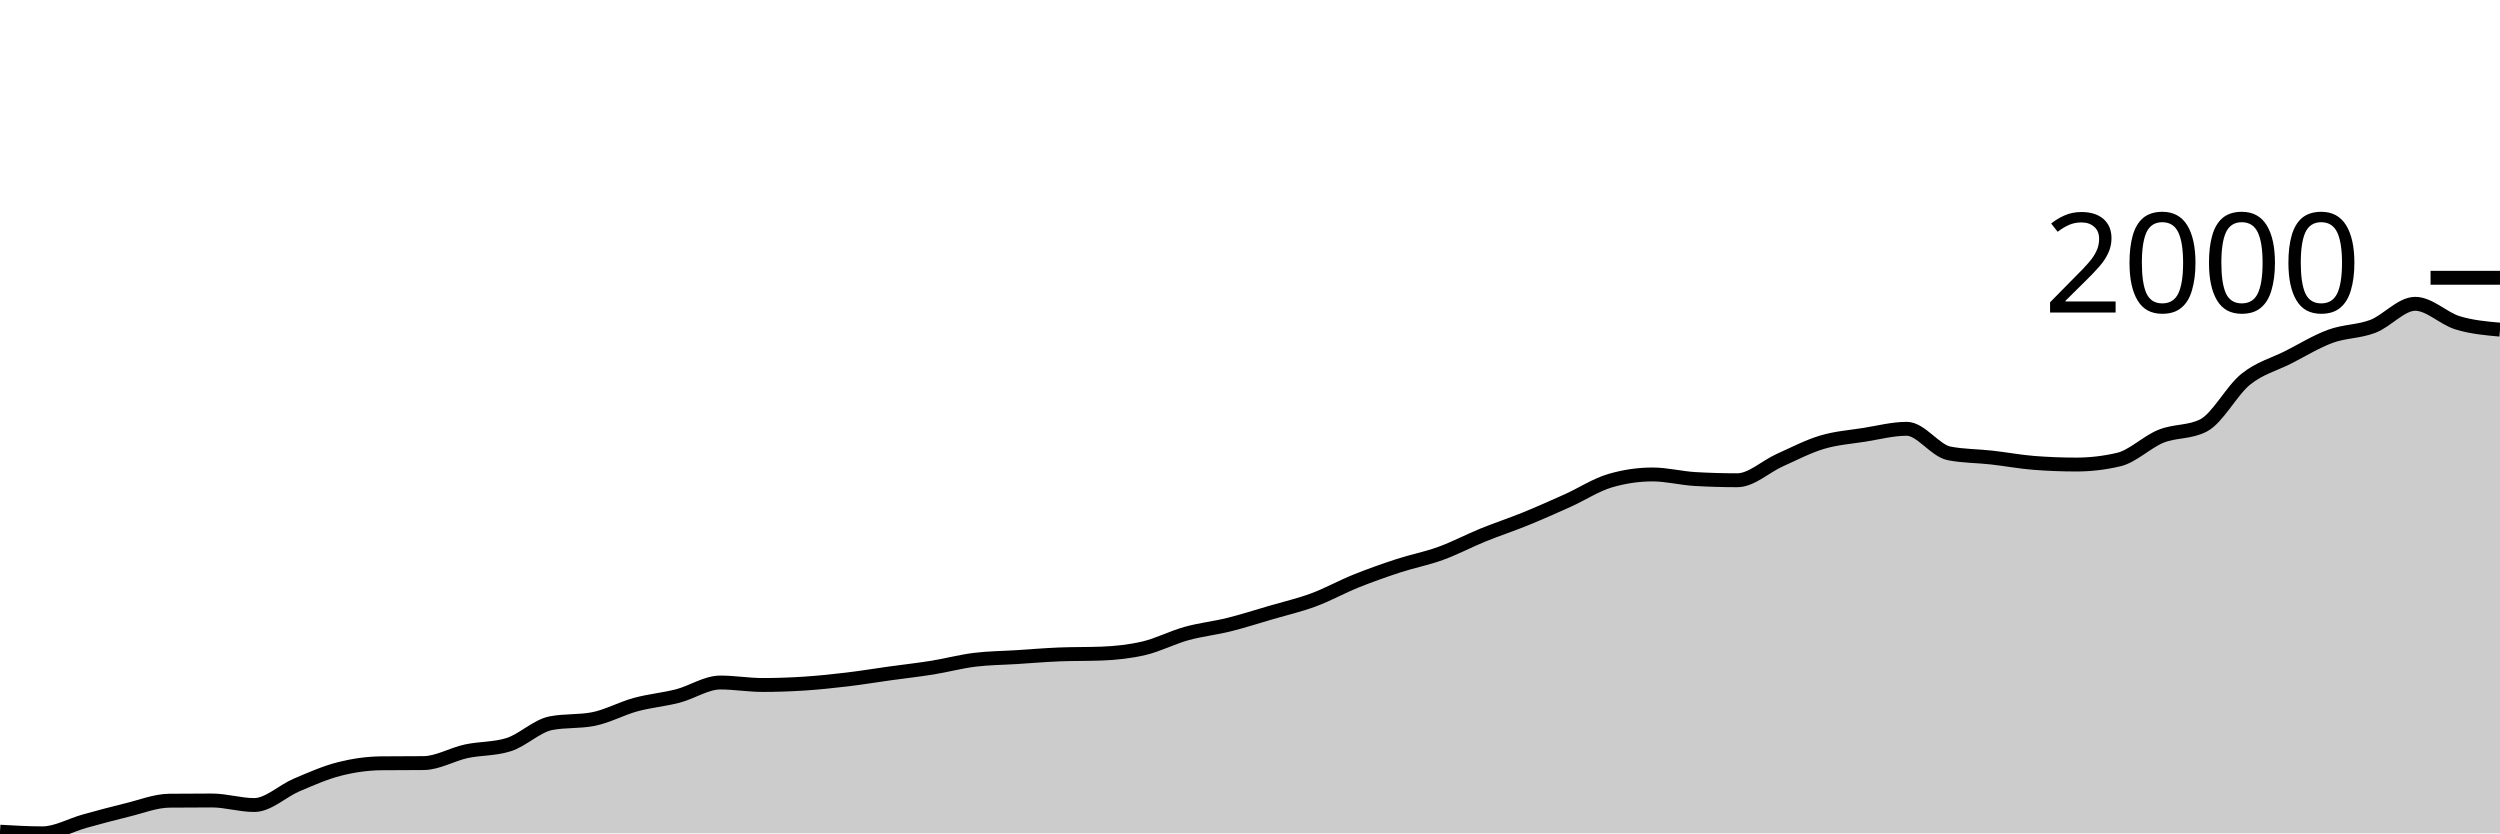
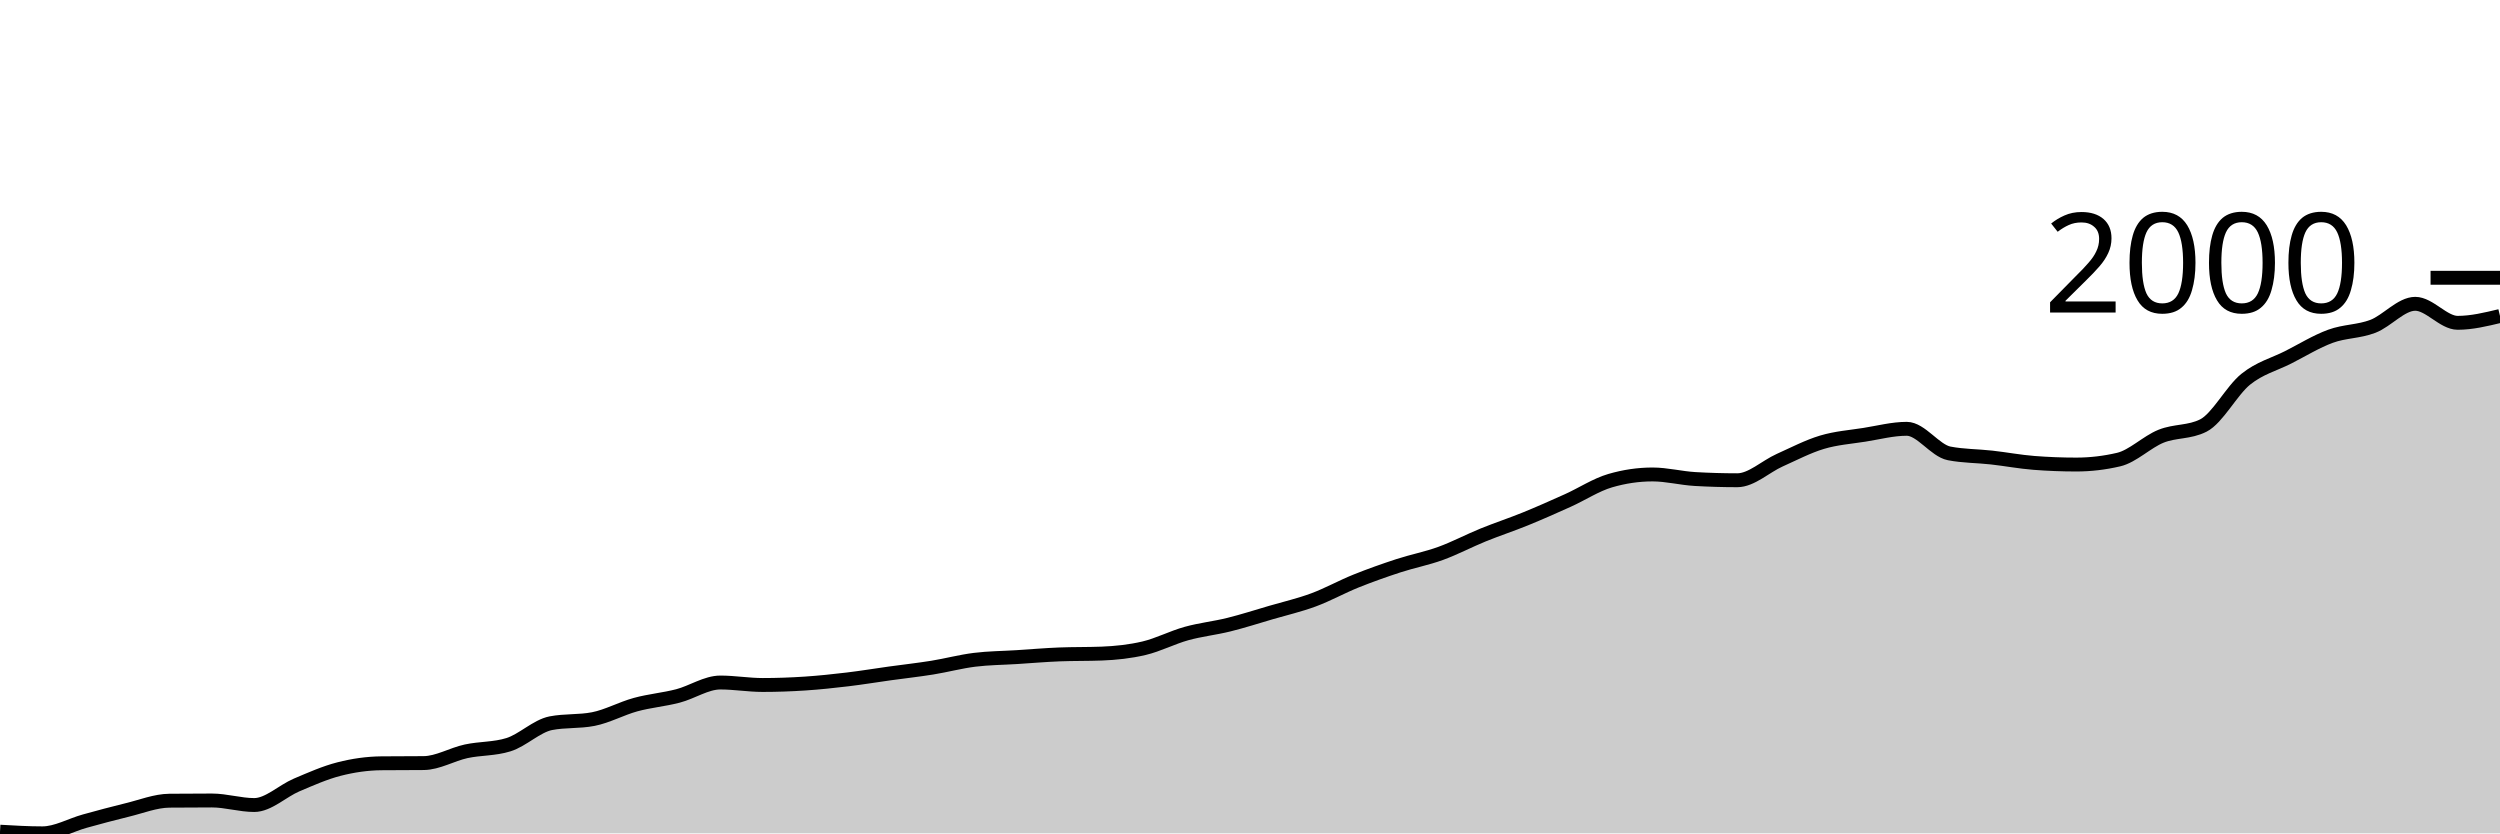
<svg xmlns="http://www.w3.org/2000/svg" viewBox="0 0 180 60">
  <g transform="translate(0,20)">
-     <path class="area" fill="rgba(0, 0, 0, 0.2)" d="M0,39.881C1.017,39.94,2.034,40,3.051,40C4.068,40,5.085,39.403,6.102,39.122C7.119,38.842,8.136,38.565,9.153,38.319C10.169,38.074,11.186,37.66,12.203,37.65C13.22,37.64,14.237,37.635,15.254,37.635C16.271,37.635,17.288,37.962,18.305,37.962C19.322,37.962,20.339,36.951,21.356,36.519C22.373,36.088,23.39,35.634,24.407,35.374C25.424,35.113,26.441,34.967,27.458,34.957C28.475,34.947,29.492,34.952,30.508,34.942C31.525,34.932,32.542,34.315,33.559,34.094C34.576,33.874,35.593,33.936,36.61,33.618C37.627,33.301,38.644,32.27,39.661,32.071C40.678,31.873,41.695,31.972,42.712,31.774C43.729,31.576,44.746,31.01,45.763,30.733C46.78,30.455,47.797,30.373,48.814,30.108C49.831,29.843,50.847,29.141,51.864,29.141C52.881,29.141,53.898,29.319,54.915,29.319C55.932,29.319,56.949,29.282,57.966,29.215C58.983,29.148,60,29.039,61.017,28.918C62.034,28.796,63.051,28.628,64.068,28.486C65.085,28.345,66.102,28.234,67.119,28.07C68.136,27.906,69.153,27.631,70.169,27.505C71.186,27.378,72.203,27.376,73.22,27.311C74.237,27.247,75.254,27.158,76.271,27.118C77.288,27.078,78.305,27.098,79.322,27.058C80.339,27.019,81.356,26.912,82.373,26.672C83.39,26.431,84.407,25.898,85.424,25.615C86.441,25.333,87.458,25.229,88.475,24.976C89.492,24.723,90.508,24.396,91.525,24.098C92.542,23.801,93.559,23.568,94.576,23.191C95.593,22.814,96.61,22.246,97.627,21.837C98.644,21.428,99.661,21.069,100.678,20.736C101.695,20.404,102.712,20.213,103.729,19.844C104.746,19.474,105.763,18.934,106.78,18.52C107.797,18.106,108.814,17.774,109.831,17.36C110.847,16.946,111.864,16.494,112.881,16.036C113.898,15.577,114.915,14.905,115.932,14.608C116.949,14.31,117.966,14.161,118.983,14.161C120,14.161,121.017,14.429,122.034,14.489C123.051,14.548,124.068,14.578,125.085,14.578C126.102,14.578,127.119,13.591,128.136,13.135C129.153,12.679,130.169,12.146,131.186,11.841C132.203,11.536,133.22,11.466,134.237,11.305C135.254,11.144,136.271,10.874,137.288,10.874C138.305,10.874,139.322,12.446,140.339,12.644C141.356,12.842,142.373,12.828,143.39,12.942C144.407,13.056,145.424,13.249,146.441,13.328C147.458,13.408,148.475,13.447,149.492,13.447C150.508,13.447,151.525,13.328,152.542,13.09C153.559,12.852,154.576,11.819,155.593,11.409C156.61,11,157.627,11.152,158.644,10.636C159.661,10.12,160.678,8.122,161.695,7.304C162.712,6.486,163.729,6.243,164.746,5.727C165.763,5.211,166.78,4.582,167.797,4.21C168.814,3.838,169.831,3.885,170.847,3.496C171.864,3.106,172.881,1.874,173.898,1.874C174.915,1.874,175.932,2.933,176.949,3.243C177.966,3.553,178.983,3.643,180,3.734L180,40C178.983,40,177.966,40,176.949,40C175.932,40,174.915,40,173.898,40C172.881,40,171.864,40,170.847,40C169.831,40,168.814,40,167.797,40C166.78,40,165.763,40,164.746,40C163.729,40,162.712,40,161.695,40C160.678,40,159.661,40,158.644,40C157.627,40,156.61,40,155.593,40C154.576,40,153.559,40,152.542,40C151.525,40,150.508,40,149.492,40C148.475,40,147.458,40,146.441,40C145.424,40,144.407,40,143.39,40C142.373,40,141.356,40,140.339,40C139.322,40,138.305,40,137.288,40C136.271,40,135.254,40,134.237,40C133.22,40,132.203,40,131.186,40C130.169,40,129.153,40,128.136,40C127.119,40,126.102,40,125.085,40C124.068,40,123.051,40,122.034,40C121.017,40,120,40,118.983,40C117.966,40,116.949,40,115.932,40C114.915,40,113.898,40,112.881,40C111.864,40,110.847,40,109.831,40C108.814,40,107.797,40,106.78,40C105.763,40,104.746,40,103.729,40C102.712,40,101.695,40,100.678,40C99.661,40,98.644,40,97.627,40C96.61,40,95.593,40,94.576,40C93.559,40,92.542,40,91.525,40C90.508,40,89.492,40,88.475,40C87.458,40,86.441,40,85.424,40C84.407,40,83.39,40,82.373,40C81.356,40,80.339,40,79.322,40C78.305,40,77.288,40,76.271,40C75.254,40,74.237,40,73.22,40C72.203,40,71.186,40,70.169,40C69.153,40,68.136,40,67.119,40C66.102,40,65.085,40,64.068,40C63.051,40,62.034,40,61.017,40C60,40,58.983,40,57.966,40C56.949,40,55.932,40,54.915,40C53.898,40,52.881,40,51.864,40C50.847,40,49.831,40,48.814,40C47.797,40,46.78,40,45.763,40C44.746,40,43.729,40,42.712,40C41.695,40,40.678,40,39.661,40C38.644,40,37.627,40,36.61,40C35.593,40,34.576,40,33.559,40C32.542,40,31.525,40,30.508,40C29.492,40,28.475,40,27.458,40C26.441,40,25.424,40,24.407,40C23.39,40,22.373,40,21.356,40C20.339,40,19.322,40,18.305,40C17.288,40,16.271,40,15.254,40C14.237,40,13.22,40,12.203,40C11.186,40,10.169,40,9.153,40C8.136,40,7.119,40,6.102,40C5.085,40,4.068,40,3.051,40C2.034,40,1.017,40,0,40Z" />
-     <path class="line" stroke="black" fill="none" d="M0,39.881C1.017,39.94,2.034,40,3.051,40C4.068,40,5.085,39.403,6.102,39.122C7.119,38.842,8.136,38.565,9.153,38.319C10.169,38.074,11.186,37.66,12.203,37.65C13.22,37.64,14.237,37.635,15.254,37.635C16.271,37.635,17.288,37.962,18.305,37.962C19.322,37.962,20.339,36.951,21.356,36.519C22.373,36.088,23.39,35.634,24.407,35.374C25.424,35.113,26.441,34.967,27.458,34.957C28.475,34.947,29.492,34.952,30.508,34.942C31.525,34.932,32.542,34.315,33.559,34.094C34.576,33.874,35.593,33.936,36.61,33.618C37.627,33.301,38.644,32.27,39.661,32.071C40.678,31.873,41.695,31.972,42.712,31.774C43.729,31.576,44.746,31.01,45.763,30.733C46.78,30.455,47.797,30.373,48.814,30.108C49.831,29.843,50.847,29.141,51.864,29.141C52.881,29.141,53.898,29.319,54.915,29.319C55.932,29.319,56.949,29.282,57.966,29.215C58.983,29.148,60,29.039,61.017,28.918C62.034,28.796,63.051,28.628,64.068,28.486C65.085,28.345,66.102,28.234,67.119,28.07C68.136,27.906,69.153,27.631,70.169,27.505C71.186,27.378,72.203,27.376,73.22,27.311C74.237,27.247,75.254,27.158,76.271,27.118C77.288,27.078,78.305,27.098,79.322,27.058C80.339,27.019,81.356,26.912,82.373,26.672C83.39,26.431,84.407,25.898,85.424,25.615C86.441,25.333,87.458,25.229,88.475,24.976C89.492,24.723,90.508,24.396,91.525,24.098C92.542,23.801,93.559,23.568,94.576,23.191C95.593,22.814,96.61,22.246,97.627,21.837C98.644,21.428,99.661,21.069,100.678,20.736C101.695,20.404,102.712,20.213,103.729,19.844C104.746,19.474,105.763,18.934,106.78,18.52C107.797,18.106,108.814,17.774,109.831,17.36C110.847,16.946,111.864,16.494,112.881,16.036C113.898,15.577,114.915,14.905,115.932,14.608C116.949,14.31,117.966,14.161,118.983,14.161C120,14.161,121.017,14.429,122.034,14.489C123.051,14.548,124.068,14.578,125.085,14.578C126.102,14.578,127.119,13.591,128.136,13.135C129.153,12.679,130.169,12.146,131.186,11.841C132.203,11.536,133.22,11.466,134.237,11.305C135.254,11.144,136.271,10.874,137.288,10.874C138.305,10.874,139.322,12.446,140.339,12.644C141.356,12.842,142.373,12.828,143.39,12.942C144.407,13.056,145.424,13.249,146.441,13.328C147.458,13.408,148.475,13.447,149.492,13.447C150.508,13.447,151.525,13.328,152.542,13.09C153.559,12.852,154.576,11.819,155.593,11.409C156.61,11,157.627,11.152,158.644,10.636C159.661,10.12,160.678,8.122,161.695,7.304C162.712,6.486,163.729,6.243,164.746,5.727C165.763,5.211,166.78,4.582,167.797,4.21C168.814,3.838,169.831,3.885,170.847,3.496C171.864,3.106,172.881,1.874,173.898,1.874C174.915,1.874,175.932,2.933,176.949,3.243C177.966,3.553,178.983,3.643,180,3.734" />
+     <path class="area" fill="rgba(0, 0, 0, 0.2)" d="M0,39.881C1.017,39.94,2.034,40,3.051,40C4.068,40,5.085,39.403,6.102,39.122C7.119,38.842,8.136,38.565,9.153,38.319C10.169,38.074,11.186,37.66,12.203,37.65C13.22,37.64,14.237,37.635,15.254,37.635C16.271,37.635,17.288,37.962,18.305,37.962C19.322,37.962,20.339,36.951,21.356,36.519C22.373,36.088,23.39,35.634,24.407,35.374C25.424,35.113,26.441,34.967,27.458,34.957C28.475,34.947,29.492,34.952,30.508,34.942C31.525,34.932,32.542,34.315,33.559,34.094C34.576,33.874,35.593,33.936,36.61,33.618C37.627,33.301,38.644,32.27,39.661,32.071C40.678,31.873,41.695,31.972,42.712,31.774C43.729,31.576,44.746,31.01,45.763,30.733C46.78,30.455,47.797,30.373,48.814,30.108C49.831,29.843,50.847,29.141,51.864,29.141C52.881,29.141,53.898,29.319,54.915,29.319C55.932,29.319,56.949,29.282,57.966,29.215C58.983,29.148,60,29.039,61.017,28.918C62.034,28.796,63.051,28.628,64.068,28.486C65.085,28.345,66.102,28.234,67.119,28.07C68.136,27.906,69.153,27.631,70.169,27.505C71.186,27.378,72.203,27.376,73.22,27.311C74.237,27.247,75.254,27.158,76.271,27.118C77.288,27.078,78.305,27.098,79.322,27.058C80.339,27.019,81.356,26.912,82.373,26.672C83.39,26.431,84.407,25.898,85.424,25.615C86.441,25.333,87.458,25.229,88.475,24.976C89.492,24.723,90.508,24.396,91.525,24.098C92.542,23.801,93.559,23.568,94.576,23.191C95.593,22.814,96.61,22.246,97.627,21.837C98.644,21.428,99.661,21.069,100.678,20.736C101.695,20.404,102.712,20.213,103.729,19.844C104.746,19.474,105.763,18.934,106.78,18.52C107.797,18.106,108.814,17.774,109.831,17.36C110.847,16.946,111.864,16.494,112.881,16.036C113.898,15.577,114.915,14.905,115.932,14.608C116.949,14.31,117.966,14.161,118.983,14.161C120,14.161,121.017,14.429,122.034,14.489C123.051,14.548,124.068,14.578,125.085,14.578C126.102,14.578,127.119,13.591,128.136,13.135C129.153,12.679,130.169,12.146,131.186,11.841C132.203,11.536,133.22,11.466,134.237,11.305C135.254,11.144,136.271,10.874,137.288,10.874C138.305,10.874,139.322,12.446,140.339,12.644C141.356,12.842,142.373,12.828,143.39,12.942C144.407,13.056,145.424,13.249,146.441,13.328C147.458,13.408,148.475,13.447,149.492,13.447C150.508,13.447,151.525,13.328,152.542,13.09C153.559,12.852,154.576,11.819,155.593,11.409C156.61,11,157.627,11.152,158.644,10.636C159.661,10.12,160.678,8.122,161.695,7.304C162.712,6.486,163.729,6.243,164.746,5.727C165.763,5.211,166.78,4.582,167.797,4.21C168.814,3.838,169.831,3.885,170.847,3.496C171.864,3.106,172.881,1.874,173.898,1.874C174.915,1.874,175.932,3.243,176.949,3.243C177.966,3.243,178.983,2.997,180,2.752L180,40C178.983,40,177.966,40,176.949,40C175.932,40,174.915,40,173.898,40C172.881,40,171.864,40,170.847,40C169.831,40,168.814,40,167.797,40C166.78,40,165.763,40,164.746,40C163.729,40,162.712,40,161.695,40C160.678,40,159.661,40,158.644,40C157.627,40,156.61,40,155.593,40C154.576,40,153.559,40,152.542,40C151.525,40,150.508,40,149.492,40C148.475,40,147.458,40,146.441,40C145.424,40,144.407,40,143.39,40C142.373,40,141.356,40,140.339,40C139.322,40,138.305,40,137.288,40C136.271,40,135.254,40,134.237,40C133.22,40,132.203,40,131.186,40C130.169,40,129.153,40,128.136,40C127.119,40,126.102,40,125.085,40C124.068,40,123.051,40,122.034,40C121.017,40,120,40,118.983,40C117.966,40,116.949,40,115.932,40C114.915,40,113.898,40,112.881,40C111.864,40,110.847,40,109.831,40C108.814,40,107.797,40,106.78,40C105.763,40,104.746,40,103.729,40C102.712,40,101.695,40,100.678,40C99.661,40,98.644,40,97.627,40C96.61,40,95.593,40,94.576,40C93.559,40,92.542,40,91.525,40C90.508,40,89.492,40,88.475,40C87.458,40,86.441,40,85.424,40C84.407,40,83.39,40,82.373,40C81.356,40,80.339,40,79.322,40C78.305,40,77.288,40,76.271,40C75.254,40,74.237,40,73.22,40C72.203,40,71.186,40,70.169,40C69.153,40,68.136,40,67.119,40C66.102,40,65.085,40,64.068,40C63.051,40,62.034,40,61.017,40C60,40,58.983,40,57.966,40C56.949,40,55.932,40,54.915,40C53.898,40,52.881,40,51.864,40C50.847,40,49.831,40,48.814,40C47.797,40,46.78,40,45.763,40C44.746,40,43.729,40,42.712,40C41.695,40,40.678,40,39.661,40C38.644,40,37.627,40,36.61,40C35.593,40,34.576,40,33.559,40C32.542,40,31.525,40,30.508,40C29.492,40,28.475,40,27.458,40C26.441,40,25.424,40,24.407,40C23.39,40,22.373,40,21.356,40C20.339,40,19.322,40,18.305,40C17.288,40,16.271,40,15.254,40C14.237,40,13.22,40,12.203,40C11.186,40,10.169,40,9.153,40C8.136,40,7.119,40,6.102,40C5.085,40,4.068,40,3.051,40C2.034,40,1.017,40,0,40Z" />
+     <path class="line" stroke="black" fill="none" d="M0,39.881C1.017,39.94,2.034,40,3.051,40C4.068,40,5.085,39.403,6.102,39.122C7.119,38.842,8.136,38.565,9.153,38.319C10.169,38.074,11.186,37.66,12.203,37.65C13.22,37.64,14.237,37.635,15.254,37.635C16.271,37.635,17.288,37.962,18.305,37.962C19.322,37.962,20.339,36.951,21.356,36.519C22.373,36.088,23.39,35.634,24.407,35.374C25.424,35.113,26.441,34.967,27.458,34.957C28.475,34.947,29.492,34.952,30.508,34.942C31.525,34.932,32.542,34.315,33.559,34.094C34.576,33.874,35.593,33.936,36.61,33.618C37.627,33.301,38.644,32.27,39.661,32.071C40.678,31.873,41.695,31.972,42.712,31.774C43.729,31.576,44.746,31.01,45.763,30.733C46.78,30.455,47.797,30.373,48.814,30.108C49.831,29.843,50.847,29.141,51.864,29.141C52.881,29.141,53.898,29.319,54.915,29.319C55.932,29.319,56.949,29.282,57.966,29.215C58.983,29.148,60,29.039,61.017,28.918C62.034,28.796,63.051,28.628,64.068,28.486C65.085,28.345,66.102,28.234,67.119,28.07C68.136,27.906,69.153,27.631,70.169,27.505C71.186,27.378,72.203,27.376,73.22,27.311C74.237,27.247,75.254,27.158,76.271,27.118C77.288,27.078,78.305,27.098,79.322,27.058C80.339,27.019,81.356,26.912,82.373,26.672C83.39,26.431,84.407,25.898,85.424,25.615C86.441,25.333,87.458,25.229,88.475,24.976C89.492,24.723,90.508,24.396,91.525,24.098C92.542,23.801,93.559,23.568,94.576,23.191C95.593,22.814,96.61,22.246,97.627,21.837C98.644,21.428,99.661,21.069,100.678,20.736C101.695,20.404,102.712,20.213,103.729,19.844C104.746,19.474,105.763,18.934,106.78,18.52C107.797,18.106,108.814,17.774,109.831,17.36C110.847,16.946,111.864,16.494,112.881,16.036C113.898,15.577,114.915,14.905,115.932,14.608C116.949,14.31,117.966,14.161,118.983,14.161C120,14.161,121.017,14.429,122.034,14.489C123.051,14.548,124.068,14.578,125.085,14.578C126.102,14.578,127.119,13.591,128.136,13.135C129.153,12.679,130.169,12.146,131.186,11.841C132.203,11.536,133.22,11.466,134.237,11.305C135.254,11.144,136.271,10.874,137.288,10.874C138.305,10.874,139.322,12.446,140.339,12.644C141.356,12.842,142.373,12.828,143.39,12.942C144.407,13.056,145.424,13.249,146.441,13.328C147.458,13.408,148.475,13.447,149.492,13.447C150.508,13.447,151.525,13.328,152.542,13.09C153.559,12.852,154.576,11.819,155.593,11.409C156.61,11,157.627,11.152,158.644,10.636C159.661,10.12,160.678,8.122,161.695,7.304C162.712,6.486,163.729,6.243,164.746,5.727C165.763,5.211,166.78,4.582,167.797,4.21C168.814,3.838,169.831,3.885,170.847,3.496C171.864,3.106,172.881,1.874,173.898,1.874C174.915,1.874,175.932,3.243,176.949,3.243C177.966,3.243,178.983,2.997,180,2.752" />
    <path class="axis-ceiling" stroke-width="1" stroke="black" fill="none" d="M175,0L180,0" />
    <text class="axis-ceiling-label" font-family="sans-serif" text-anchor="end" font-size="10px" x="170" y="2.5">2000</text>
  </g>
</svg>
